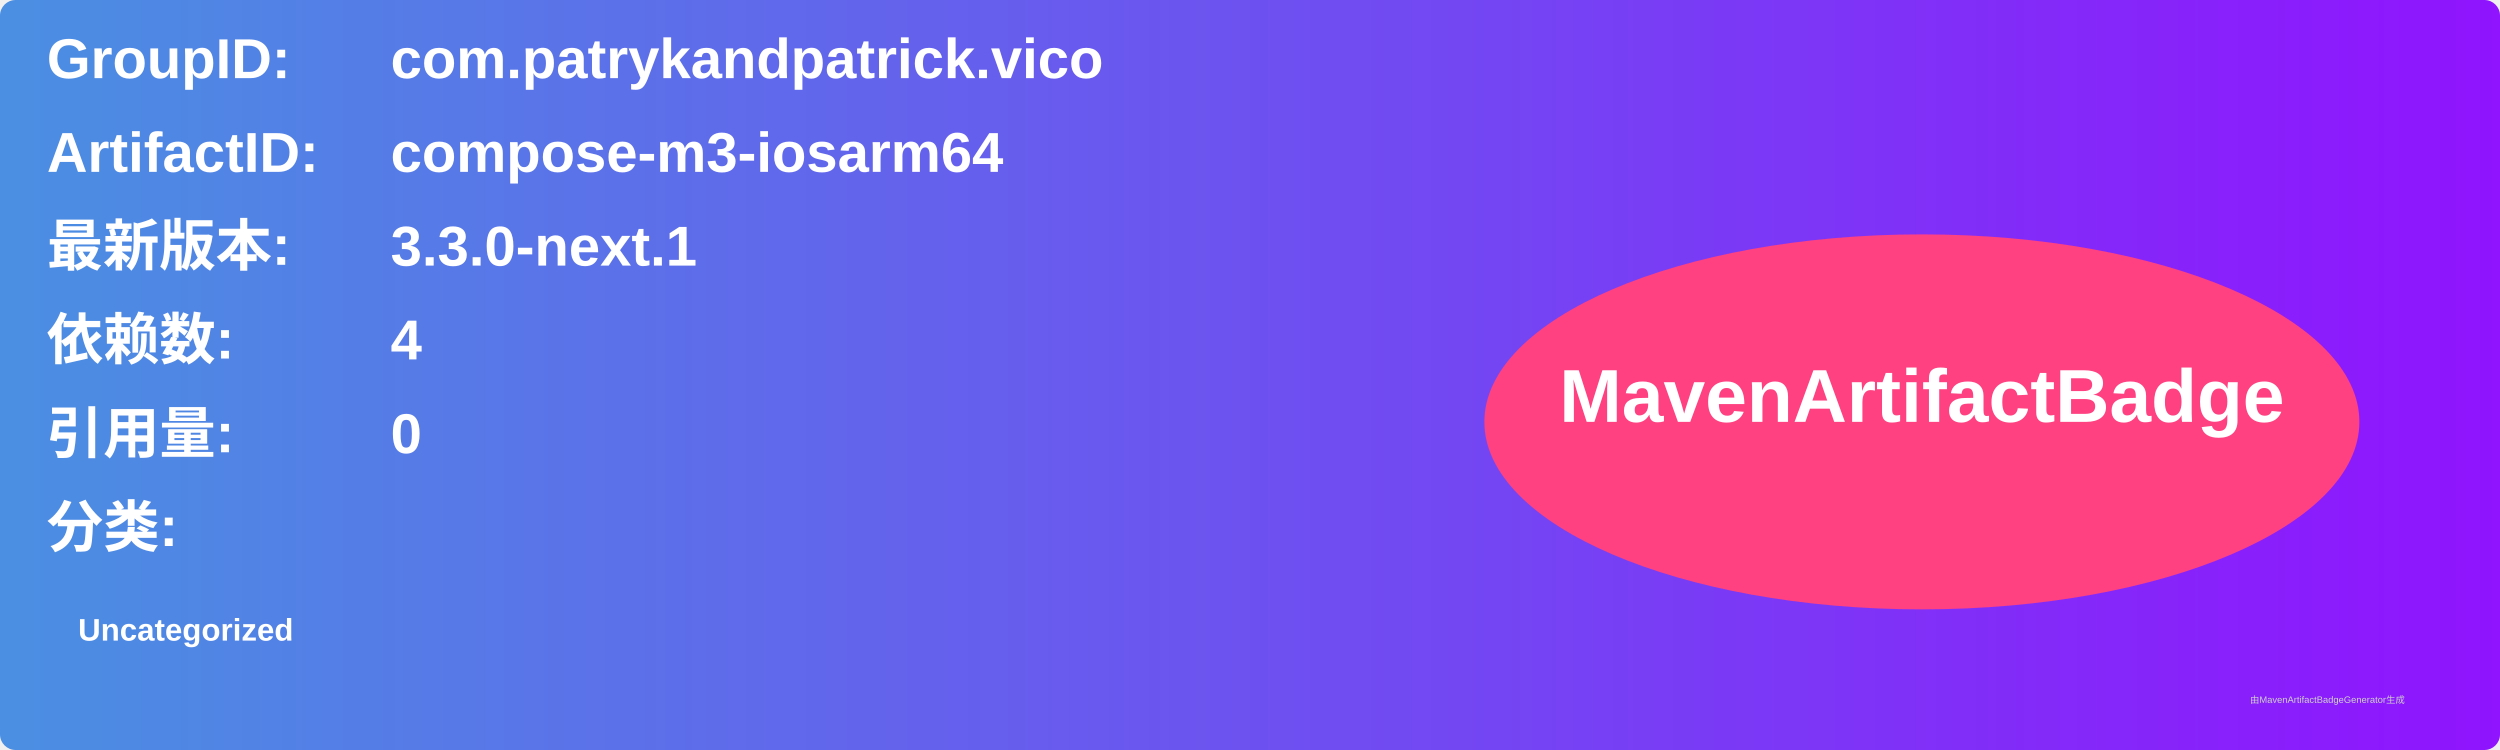
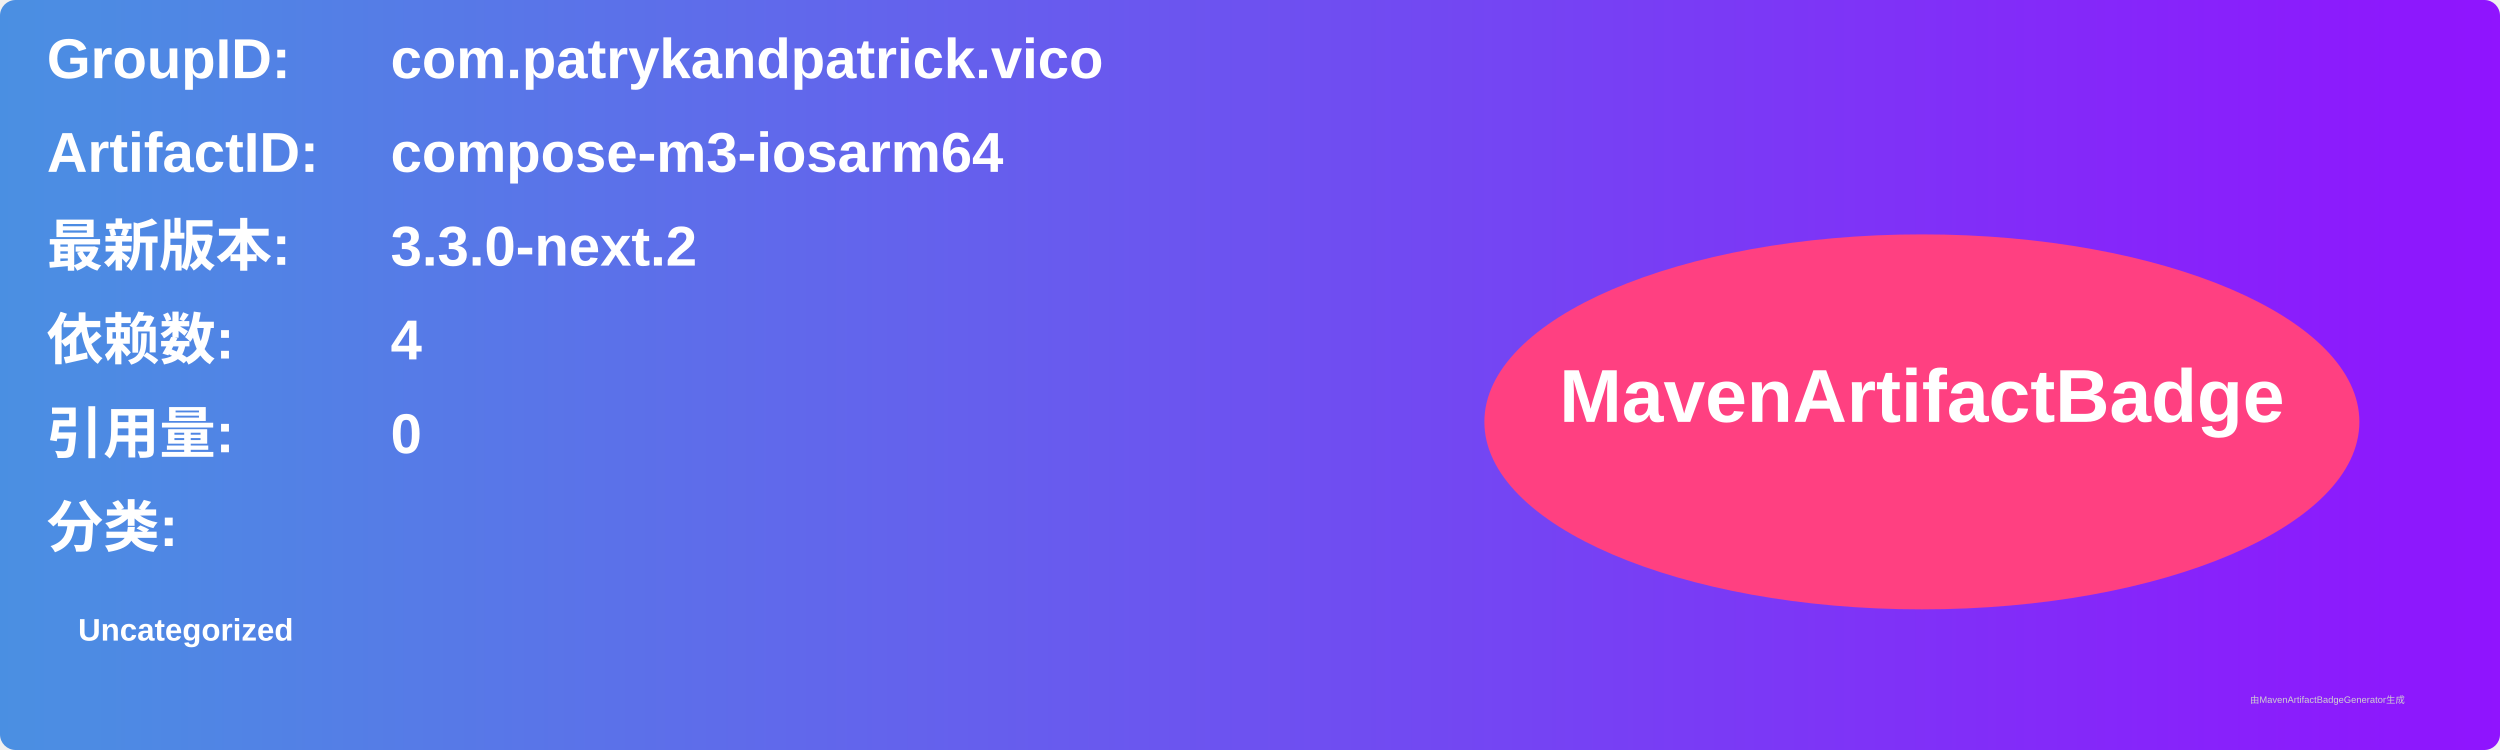
<svg xmlns="http://www.w3.org/2000/svg" width="800" height="240" viewBox="0 0 800 240">
  <linearGradient id="grad" x1="0%" y1="0%" x2="100%" y2="0%">
    <stop offset="0%" stop-color="#4a90e2" />
    <stop offset="100%" stop-color="#9013fe" />
  </linearGradient>
  <rect width="100%" height="100%" rx="5" ry="5" fill="url(#grad)" />
  <g transform="translate(15, 15)">
    <text x="0" y="10" font-family="Arial" font-size="18" fill="white" font-weight="bold" width="260">GroupID:</text>
    <text x="110" y="10" font-family="Arial" font-size="18" fill="white" font-weight="bold" width="460">com.patrykandpatrick.vico</text>
    <text x="0" y="40" font-family="Arial" font-size="18" fill="white" font-weight="bold" width="260">ArtifactID:</text>
    <text x="110" y="40" font-family="Arial" font-size="18" fill="white" font-weight="bold" width="460">compose-m3-iosarm64</text>
    <text x="0" y="70" font-family="Arial" font-size="18" fill="white" font-weight="bold">最新版本:</text>
    <text x="110" y="70" font-family="Arial" font-size="18" fill="white" font-weight="bold">
-       <tspan font-weight="bold">3.3.0-next.1</tspan>
+       <tspan font-weight="bold">3.3.0-next.2</tspan>
    </text>
    <text x="0" y="100" font-family="Arial" font-size="18" fill="white" font-weight="bold">依赖数: </text>
    <text x="110" y="100" font-family="Arial" font-size="18" fill="white">
      <tspan font-weight="bold">4</tspan>
    </text>
    <text x="0" y="130" font-family="Arial" font-size="18" fill="white" font-weight="bold">引用量: </text>
    <text x="110" y="130" font-family="Arial" font-size="18" fill="white">
      <tspan font-weight="bold">0</tspan>
    </text>
    <text x="0" y="160" font-family="Arial" font-size="18" fill="white" font-weight="bold">分类:</text>
    <text x="10" y="190" font-family="Arial" font-size="10" fill="white">
      <tspan font-weight="bold">Uncategorized</tspan>
    </text>
    <ellipse cx="600" cy="120" rx="140" ry="60" fill="#ff4081" />
    <text x="600" y="120" text-anchor="middle" font-family="Arial" font-size="24" fill="white" font-weight="bold">MavenArtifactBadge</text>
  </g>
  <text x="720" y="225" font-family="Arial" font-size="3" fill="#d0d0d0">由MavenArtifactBadgeGenerator生成</text>
</svg>
